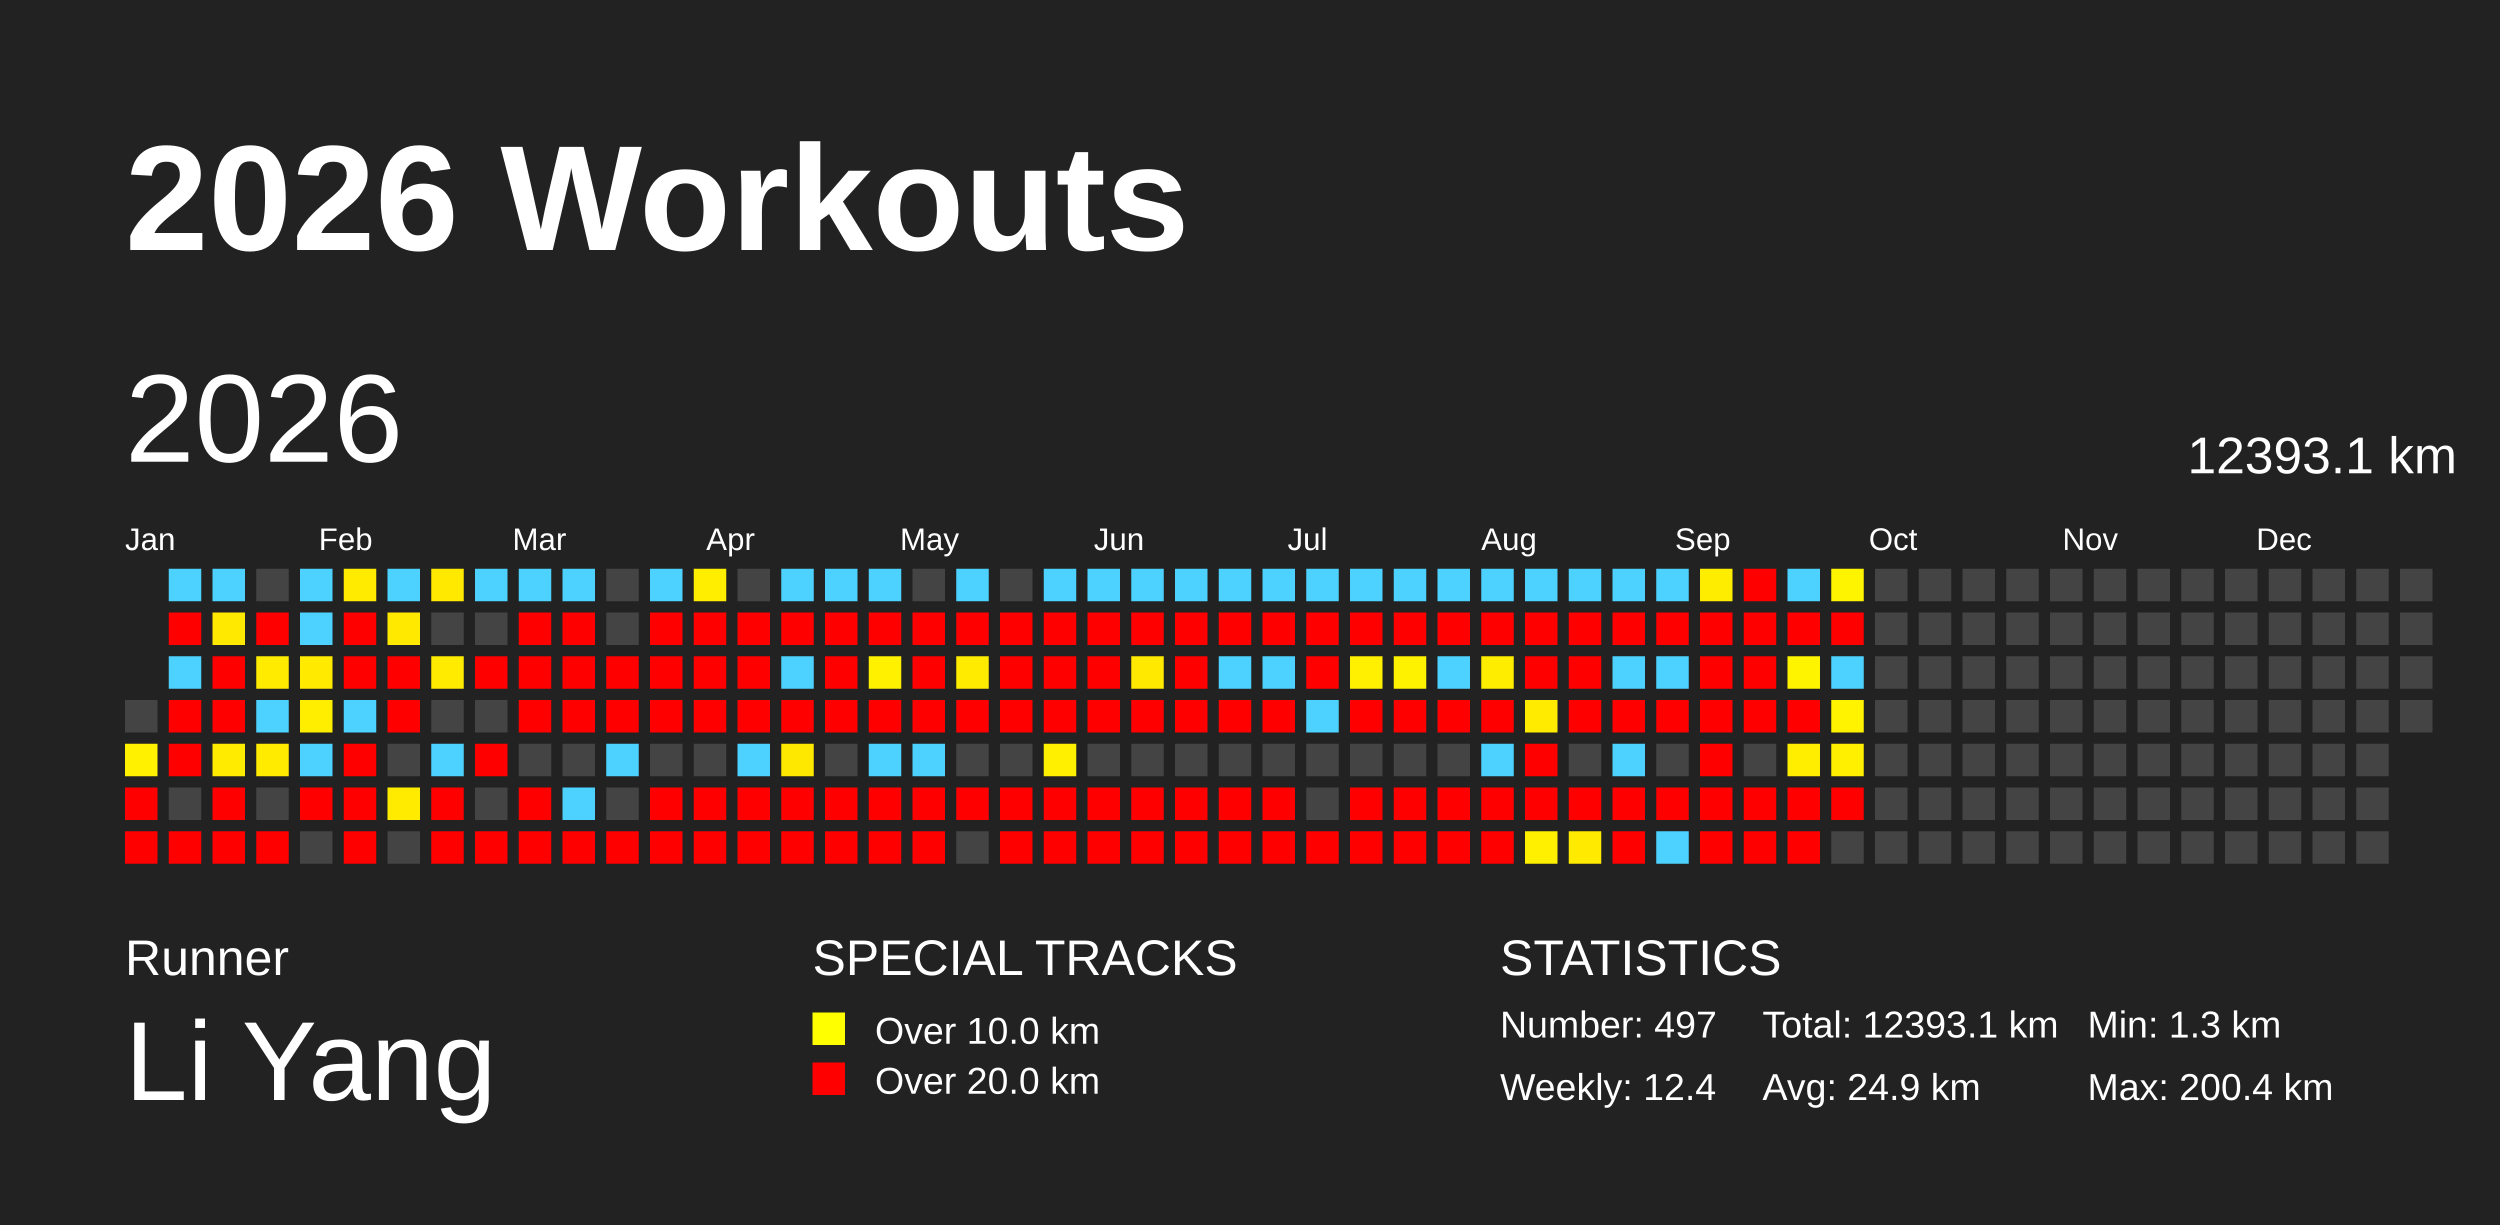
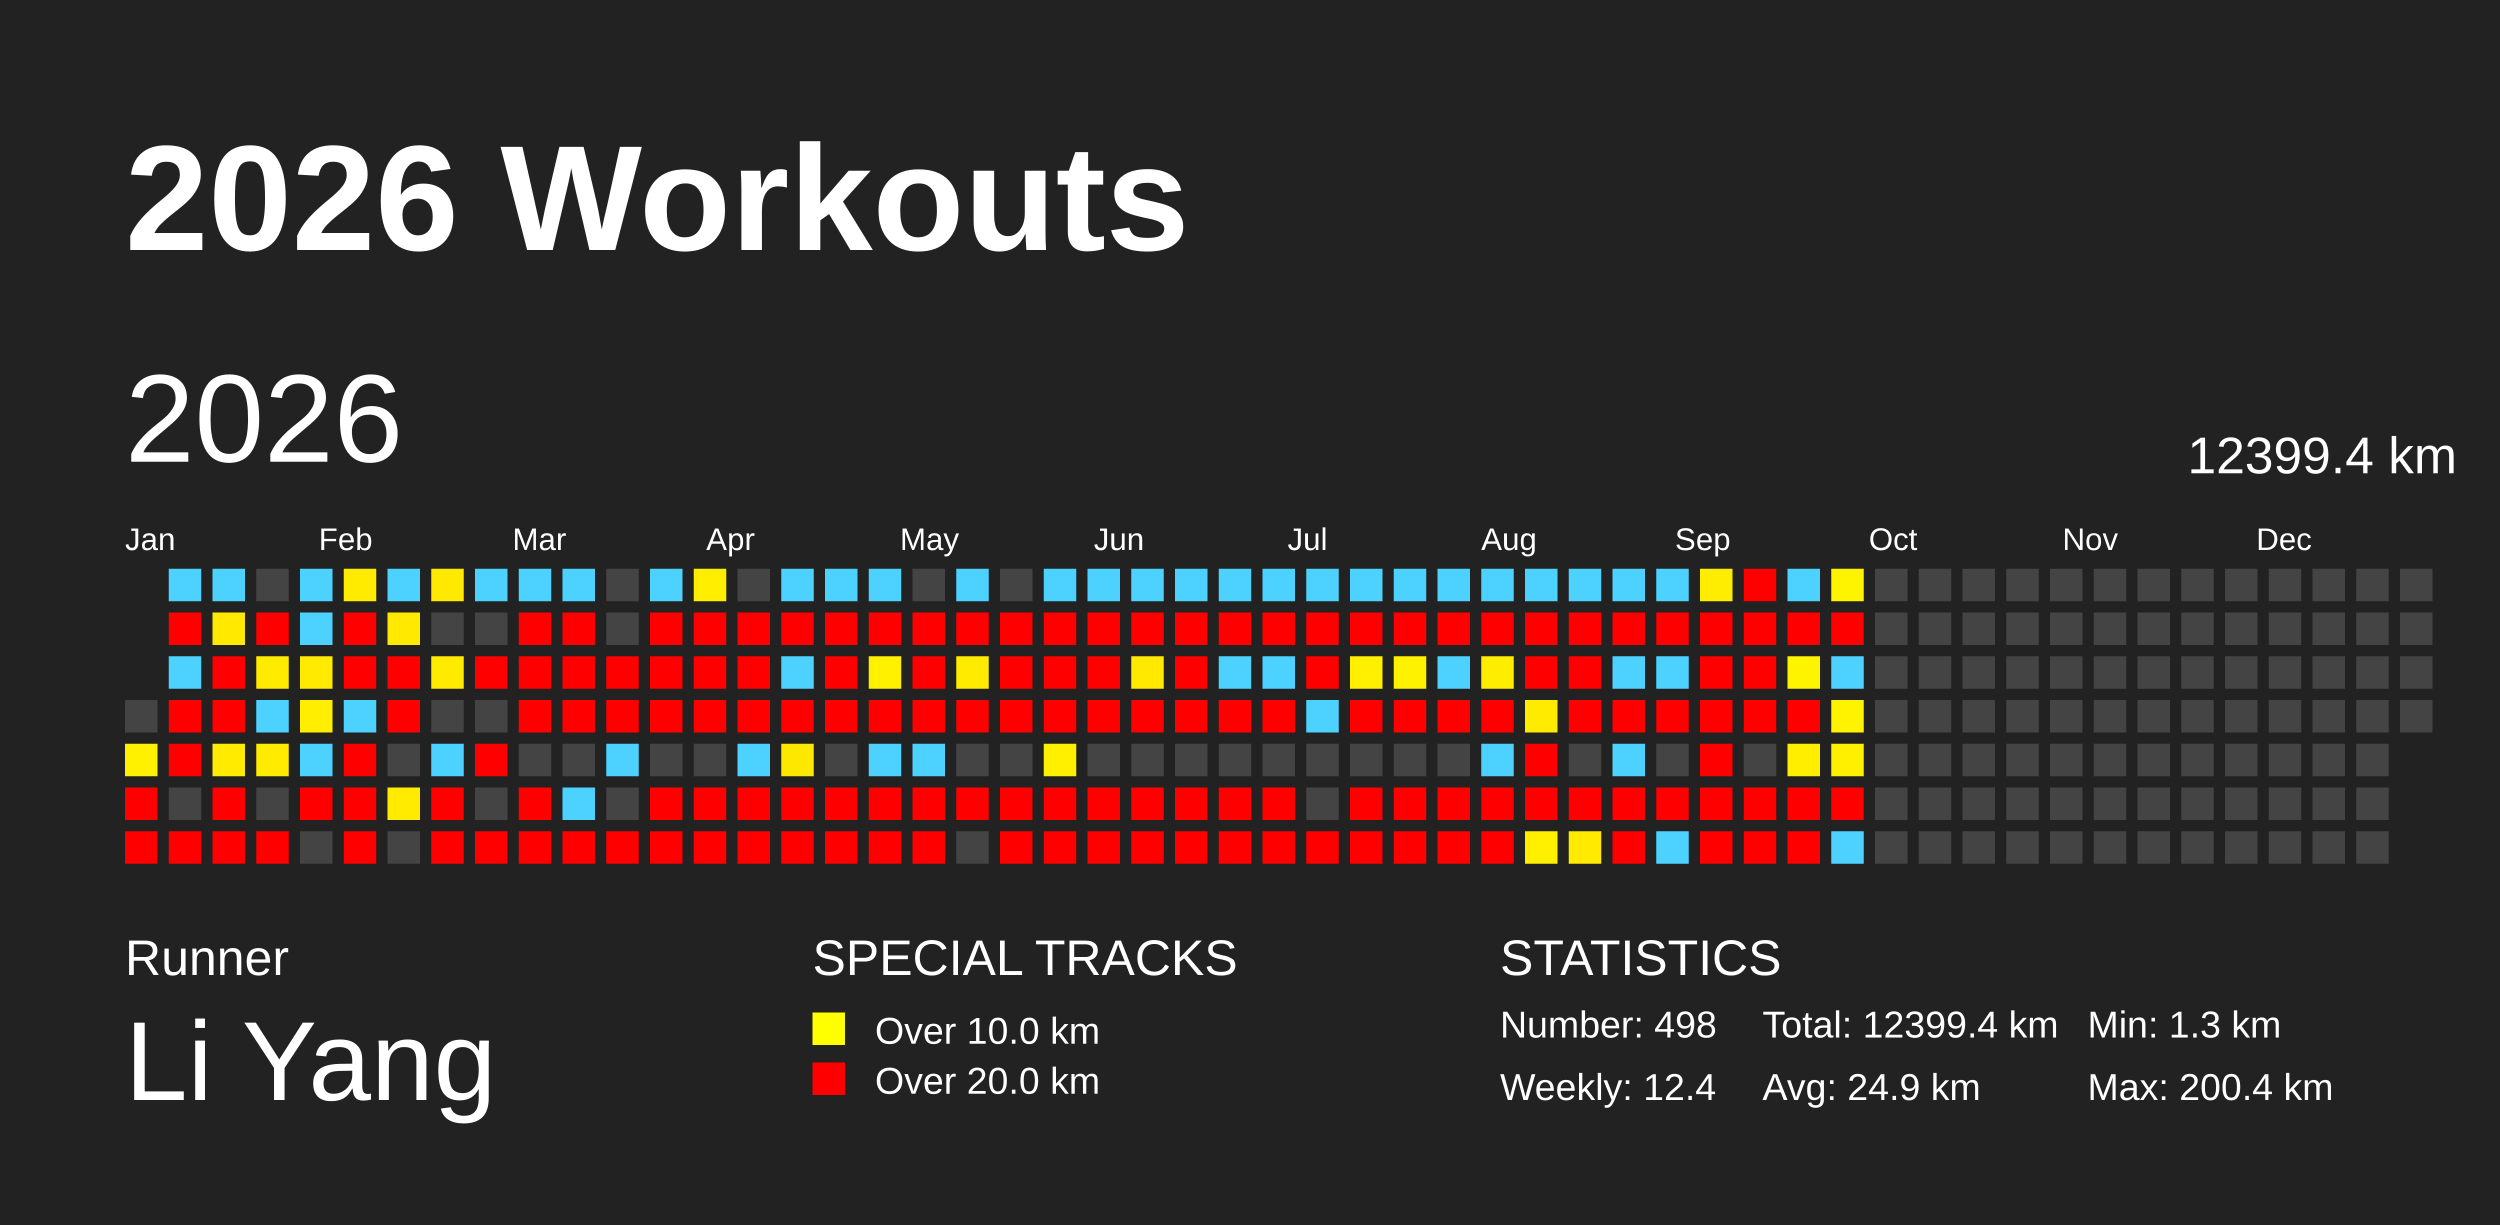
<svg xmlns="http://www.w3.org/2000/svg" baseProfile="full" height="98mm" version="1.1" viewBox="0,0,200,98" width="200mm">
  <defs />
  <rect fill="#222222" height="98" width="200" x="0" y="0" />
  <text fill="#FFFFFF" style="font-size:12px; font-family:Arial; font-weight:bold;" x="10" y="20">2026 Workouts</text>
  <text fill="#FFFFFF" style="font-size:4px; font-family:Arial" x="10" y="78">Runner</text>
  <text fill="#FFFFFF" style="font-size:9px; font-family:Arial" x="10" y="88">Li Yang</text>
  <text fill="#FFFFFF" style="font-size:4px; font-family:Arial" x="65" y="78">SPECIAL TRACKS</text>
  <rect fill="yellow" height="2.6" width="2.6" x="65" y="81" />
  <text fill="#FFFFFF" style="font-size:3px; font-family:Arial" x="70" y="83.5">Over 10.0 km</text>
  <rect fill="red" height="2.6" width="2.6" x="65" y="85" />
  <text fill="#FFFFFF" style="font-size:3px; font-family:Arial" x="70" y="87.5">Over 20.0 km</text>
  <text fill="#FFFFFF" style="font-size:4px; font-family:Arial" x="120" y="78">STATISTICS</text>
-   <text fill="#FFFFFF" style="font-size:3px; font-family:Arial" x="120" y="83">Number: 497</text>
+   <text fill="#FFFFFF" style="font-size:3px; font-family:Arial" x="120" y="83">Number: 498</text>
  <text fill="#FFFFFF" style="font-size:3px; font-family:Arial" x="120" y="88">Weekly: 12.4</text>
-   <text fill="#FFFFFF" style="font-size:3px; font-family:Arial" x="141" y="83">Total: 12393.1 km</text>
+   <text fill="#FFFFFF" style="font-size:3px; font-family:Arial" x="141" y="83">Total: 12399.4 km</text>
  <text fill="#FFFFFF" style="font-size:3px; font-family:Arial" x="141" y="88">Avg: 24.9 km</text>
  <text fill="#FFFFFF" style="font-size:3px; font-family:Arial" x="167" y="83">Min: 1.3 km</text>
  <text fill="#FFFFFF" style="font-size:3px; font-family:Arial" x="167" y="88">Max: 200.4 km</text>
  <text dominant-baseline="hanging" fill="#FFFFFF" style="font-size:10.0px; font-family:Arial;" x="10" y="30">2026</text>
-   <text dominant-baseline="hanging" fill="#FFFFFF" style="font-size:4.125px; font-family:Arial;" x="175" y="35">12393.1 km</text>
+   <text dominant-baseline="hanging" fill="#FFFFFF" style="font-size:4.125px; font-family:Arial;" x="175" y="35">12399.4 km</text>
  <text fill="#FFFFFF" style="font-size:2.5px; font-family:Arial" x="10.0" y="44">Jan</text>
  <text fill="#FFFFFF" style="font-size:2.5px; font-family:Arial" x="25.5" y="44">Feb</text>
  <text fill="#FFFFFF" style="font-size:2.5px; font-family:Arial" x="41.0" y="44">Mar</text>
  <text fill="#FFFFFF" style="font-size:2.5px; font-family:Arial" x="56.5" y="44">Apr</text>
  <text fill="#FFFFFF" style="font-size:2.5px; font-family:Arial" x="72.0" y="44">May</text>
  <text fill="#FFFFFF" style="font-size:2.5px; font-family:Arial" x="87.5" y="44">Jun</text>
  <text fill="#FFFFFF" style="font-size:2.5px; font-family:Arial" x="103.0" y="44">Jul</text>
  <text fill="#FFFFFF" style="font-size:2.5px; font-family:Arial" x="118.5" y="44">Aug</text>
  <text fill="#FFFFFF" style="font-size:2.5px; font-family:Arial" x="134.0" y="44">Sep</text>
  <text fill="#FFFFFF" style="font-size:2.5px; font-family:Arial" x="149.5" y="44">Oct</text>
  <text fill="#FFFFFF" style="font-size:2.5px; font-family:Arial" x="165.0" y="44">Nov</text>
  <text fill="#FFFFFF" style="font-size:2.5px; font-family:Arial" x="180.5" y="44">Dec</text>
  <rect fill="#444444" height="2.6" width="2.6" x="10.0" y="56.0" />
  <rect fill="#fff100" height="2.6" width="2.6" x="10.0" y="59.5" />
  <rect fill="red" height="2.6" width="2.6" x="10.0" y="63.0" />
  <rect fill="red" height="2.6" width="2.6" x="10.0" y="66.5" />
  <rect fill="#4dd2ff" height="2.6" width="2.6" x="13.5" y="45.5" />
  <rect fill="red" height="2.6" width="2.6" x="13.5" y="49.0" />
  <rect fill="#4dd2ff" height="2.6" width="2.6" x="13.5" y="52.5" />
  <rect fill="red" height="2.6" width="2.6" x="13.5" y="56.0" />
  <rect fill="red" height="2.6" width="2.6" x="13.5" y="59.5" />
  <rect fill="#444444" height="2.6" width="2.6" x="13.5" y="63.0" />
  <rect fill="red" height="2.6" width="2.6" x="13.5" y="66.5" />
  <rect fill="#4dd2ff" height="2.6" width="2.6" x="17.0" y="45.5" />
  <rect fill="#ffe900" height="2.6" width="2.6" x="17.0" y="49.0" />
  <rect fill="red" height="2.6" width="2.6" x="17.0" y="52.5" />
  <rect fill="red" height="2.6" width="2.6" x="17.0" y="56.0" />
  <rect fill="#ffeb00" height="2.6" width="2.6" x="17.0" y="59.5" />
  <rect fill="red" height="2.6" width="2.6" x="17.0" y="63.0" />
  <rect fill="red" height="2.6" width="2.6" x="17.0" y="66.5" />
  <rect fill="#444444" height="2.6" width="2.6" x="20.5" y="45.5" />
  <rect fill="red" height="2.6" width="2.6" x="20.5" y="49.0" />
  <rect fill="#ffeb00" height="2.6" width="2.6" x="20.5" y="52.5" />
  <rect fill="#4dd2ff" height="2.6" width="2.6" x="20.5" y="56.0" />
  <rect fill="#ffeb00" height="2.6" width="2.6" x="20.5" y="59.5" />
  <rect fill="#444444" height="2.6" width="2.6" x="20.5" y="63.0" />
  <rect fill="red" height="2.6" width="2.6" x="20.5" y="66.5" />
  <rect fill="#4dd2ff" height="2.6" width="2.6" x="24.0" y="45.5" />
  <rect fill="#4dd2ff" height="2.6" width="2.6" x="24.0" y="49.0" />
  <rect fill="#ffea00" height="2.6" width="2.6" x="24.0" y="52.5" />
  <rect fill="#ffee00" height="2.6" width="2.6" x="24.0" y="56.0" />
  <rect fill="#4dd2ff" height="2.6" width="2.6" x="24.0" y="59.5" />
  <rect fill="red" height="2.6" width="2.6" x="24.0" y="63.0" />
  <rect fill="#444444" height="2.6" width="2.6" x="24.0" y="66.5" />
  <rect fill="#ffeb00" height="2.6" width="2.6" x="27.5" y="45.5" />
  <rect fill="red" height="2.6" width="2.6" x="27.5" y="49.0" />
  <rect fill="red" height="2.6" width="2.6" x="27.5" y="52.5" />
  <rect fill="#4dd2ff" height="2.6" width="2.6" x="27.5" y="56.0" />
  <rect fill="red" height="2.6" width="2.6" x="27.5" y="59.5" />
  <rect fill="red" height="2.6" width="2.6" x="27.5" y="63.0" />
  <rect fill="red" height="2.6" width="2.6" x="27.5" y="66.5" />
  <rect fill="#4dd2ff" height="2.6" width="2.6" x="31.0" y="45.5" />
  <rect fill="#ffe900" height="2.6" width="2.6" x="31.0" y="49.0" />
  <rect fill="red" height="2.6" width="2.6" x="31.0" y="52.5" />
  <rect fill="red" height="2.6" width="2.6" x="31.0" y="56.0" />
  <rect fill="#444444" height="2.6" width="2.6" x="31.0" y="59.5" />
  <rect fill="#ffeb00" height="2.6" width="2.6" x="31.0" y="63.0" />
  <rect fill="#444444" height="2.6" width="2.6" x="31.0" y="66.5" />
  <rect fill="#ffe900" height="2.6" width="2.6" x="34.5" y="45.5" />
  <rect fill="#444444" height="2.6" width="2.6" x="34.5" y="49.0" />
  <rect fill="#ffeb00" height="2.6" width="2.6" x="34.5" y="52.5" />
  <rect fill="#444444" height="2.6" width="2.6" x="34.5" y="56.0" />
  <rect fill="#4dd2ff" height="2.6" width="2.6" x="34.5" y="59.5" />
  <rect fill="red" height="2.6" width="2.6" x="34.5" y="63.0" />
  <rect fill="red" height="2.6" width="2.6" x="34.5" y="66.5" />
  <rect fill="#4dd2ff" height="2.6" width="2.6" x="38.0" y="45.5" />
  <rect fill="#444444" height="2.6" width="2.6" x="38.0" y="49.0" />
  <rect fill="red" height="2.6" width="2.6" x="38.0" y="52.5" />
  <rect fill="#444444" height="2.6" width="2.6" x="38.0" y="56.0" />
  <rect fill="red" height="2.6" width="2.6" x="38.0" y="59.5" />
  <rect fill="#444444" height="2.6" width="2.6" x="38.0" y="63.0" />
  <rect fill="red" height="2.6" width="2.6" x="38.0" y="66.5" />
  <rect fill="#4dd2ff" height="2.6" width="2.6" x="41.5" y="45.5" />
  <rect fill="red" height="2.6" width="2.6" x="41.5" y="49.0" />
  <rect fill="red" height="2.6" width="2.6" x="41.5" y="52.5" />
  <rect fill="red" height="2.6" width="2.6" x="41.5" y="56.0" />
  <rect fill="#444444" height="2.6" width="2.6" x="41.5" y="59.5" />
  <rect fill="red" height="2.6" width="2.6" x="41.5" y="63.0" />
  <rect fill="red" height="2.6" width="2.6" x="41.5" y="66.5" />
  <rect fill="#4dd2ff" height="2.6" width="2.6" x="45.0" y="45.5" />
  <rect fill="red" height="2.6" width="2.6" x="45.0" y="49.0" />
  <rect fill="red" height="2.6" width="2.6" x="45.0" y="52.5" />
  <rect fill="red" height="2.6" width="2.6" x="45.0" y="56.0" />
  <rect fill="#444444" height="2.6" width="2.6" x="45.0" y="59.5" />
  <rect fill="#4dd2ff" height="2.6" width="2.6" x="45.0" y="63.0" />
  <rect fill="red" height="2.6" width="2.6" x="45.0" y="66.5" />
  <rect fill="#444444" height="2.6" width="2.6" x="48.5" y="45.5" />
  <rect fill="#444444" height="2.6" width="2.6" x="48.5" y="49.0" />
  <rect fill="red" height="2.6" width="2.6" x="48.5" y="52.5" />
  <rect fill="red" height="2.6" width="2.6" x="48.5" y="56.0" />
  <rect fill="#4dd2ff" height="2.6" width="2.6" x="48.5" y="59.5" />
  <rect fill="#444444" height="2.6" width="2.6" x="48.5" y="63.0" />
  <rect fill="red" height="2.6" width="2.6" x="48.5" y="66.5" />
  <rect fill="#4dd2ff" height="2.6" width="2.6" x="52.0" y="45.5" />
  <rect fill="red" height="2.6" width="2.6" x="52.0" y="49.0" />
  <rect fill="red" height="2.6" width="2.6" x="52.0" y="52.5" />
  <rect fill="red" height="2.6" width="2.6" x="52.0" y="56.0" />
  <rect fill="#444444" height="2.6" width="2.6" x="52.0" y="59.5" />
  <rect fill="red" height="2.6" width="2.6" x="52.0" y="63.0" />
  <rect fill="red" height="2.6" width="2.6" x="52.0" y="66.5" />
  <rect fill="#ffee00" height="2.6" width="2.6" x="55.5" y="45.5" />
  <rect fill="red" height="2.6" width="2.6" x="55.5" y="49.0" />
  <rect fill="red" height="2.6" width="2.6" x="55.5" y="52.5" />
  <rect fill="red" height="2.6" width="2.6" x="55.5" y="56.0" />
  <rect fill="#444444" height="2.6" width="2.6" x="55.5" y="59.5" />
  <rect fill="red" height="2.6" width="2.6" x="55.5" y="63.0" />
  <rect fill="red" height="2.6" width="2.6" x="55.5" y="66.5" />
  <rect fill="#444444" height="2.6" width="2.6" x="59.0" y="45.5" />
  <rect fill="red" height="2.6" width="2.6" x="59.0" y="49.0" />
  <rect fill="red" height="2.6" width="2.6" x="59.0" y="52.5" />
  <rect fill="red" height="2.6" width="2.6" x="59.0" y="56.0" />
  <rect fill="#4dd2ff" height="2.6" width="2.6" x="59.0" y="59.5" />
  <rect fill="red" height="2.6" width="2.6" x="59.0" y="63.0" />
  <rect fill="red" height="2.6" width="2.6" x="59.0" y="66.5" />
  <rect fill="#4dd2ff" height="2.6" width="2.6" x="62.5" y="45.5" />
  <rect fill="red" height="2.6" width="2.6" x="62.5" y="49.0" />
  <rect fill="#4dd2ff" height="2.6" width="2.6" x="62.5" y="52.5" />
  <rect fill="red" height="2.6" width="2.6" x="62.5" y="56.0" />
  <rect fill="#ffe800" height="2.6" width="2.6" x="62.5" y="59.5" />
  <rect fill="red" height="2.6" width="2.6" x="62.5" y="63.0" />
  <rect fill="red" height="2.6" width="2.6" x="62.5" y="66.5" />
  <rect fill="#4dd2ff" height="2.6" width="2.6" x="66.0" y="45.5" />
  <rect fill="red" height="2.6" width="2.6" x="66.0" y="49.0" />
  <rect fill="red" height="2.6" width="2.6" x="66.0" y="52.5" />
  <rect fill="red" height="2.6" width="2.6" x="66.0" y="56.0" />
  <rect fill="#444444" height="2.6" width="2.6" x="66.0" y="59.5" />
  <rect fill="red" height="2.6" width="2.6" x="66.0" y="63.0" />
  <rect fill="red" height="2.6" width="2.6" x="66.0" y="66.5" />
  <rect fill="#4dd2ff" height="2.6" width="2.6" x="69.5" y="45.5" />
  <rect fill="red" height="2.6" width="2.6" x="69.5" y="49.0" />
  <rect fill="#fff100" height="2.6" width="2.6" x="69.5" y="52.5" />
  <rect fill="red" height="2.6" width="2.6" x="69.5" y="56.0" />
  <rect fill="#4dd2ff" height="2.6" width="2.6" x="69.5" y="59.5" />
  <rect fill="red" height="2.6" width="2.6" x="69.5" y="63.0" />
  <rect fill="red" height="2.6" width="2.6" x="69.5" y="66.5" />
  <rect fill="#444444" height="2.6" width="2.6" x="73.0" y="45.5" />
  <rect fill="red" height="2.6" width="2.6" x="73.0" y="49.0" />
  <rect fill="red" height="2.6" width="2.6" x="73.0" y="52.5" />
  <rect fill="red" height="2.6" width="2.6" x="73.0" y="56.0" />
  <rect fill="#4dd2ff" height="2.6" width="2.6" x="73.0" y="59.5" />
  <rect fill="red" height="2.6" width="2.6" x="73.0" y="63.0" />
  <rect fill="red" height="2.6" width="2.6" x="73.0" y="66.5" />
  <rect fill="#4dd2ff" height="2.6" width="2.6" x="76.5" y="45.5" />
  <rect fill="red" height="2.6" width="2.6" x="76.5" y="49.0" />
  <rect fill="#ffeb00" height="2.6" width="2.6" x="76.5" y="52.5" />
  <rect fill="red" height="2.6" width="2.6" x="76.5" y="56.0" />
  <rect fill="#444444" height="2.6" width="2.6" x="76.5" y="59.5" />
  <rect fill="red" height="2.6" width="2.6" x="76.5" y="63.0" />
  <rect fill="#444444" height="2.6" width="2.6" x="76.5" y="66.5" />
  <rect fill="#444444" height="2.6" width="2.6" x="80.0" y="45.5" />
  <rect fill="red" height="2.6" width="2.6" x="80.0" y="49.0" />
  <rect fill="red" height="2.6" width="2.6" x="80.0" y="52.5" />
  <rect fill="red" height="2.6" width="2.6" x="80.0" y="56.0" />
  <rect fill="#444444" height="2.6" width="2.6" x="80.0" y="59.5" />
  <rect fill="red" height="2.6" width="2.6" x="80.0" y="63.0" />
  <rect fill="red" height="2.6" width="2.6" x="80.0" y="66.5" />
  <rect fill="#4dd2ff" height="2.6" width="2.6" x="83.5" y="45.5" />
  <rect fill="red" height="2.6" width="2.6" x="83.5" y="49.0" />
  <rect fill="red" height="2.6" width="2.6" x="83.5" y="52.5" />
  <rect fill="red" height="2.6" width="2.6" x="83.5" y="56.0" />
  <rect fill="#fff000" height="2.6" width="2.6" x="83.5" y="59.5" />
  <rect fill="red" height="2.6" width="2.6" x="83.5" y="63.0" />
  <rect fill="red" height="2.6" width="2.6" x="83.5" y="66.5" />
  <rect fill="#4dd2ff" height="2.6" width="2.6" x="87.0" y="45.5" />
  <rect fill="red" height="2.6" width="2.6" x="87.0" y="49.0" />
  <rect fill="red" height="2.6" width="2.6" x="87.0" y="52.5" />
  <rect fill="red" height="2.6" width="2.6" x="87.0" y="56.0" />
  <rect fill="#444444" height="2.6" width="2.6" x="87.0" y="59.5" />
  <rect fill="red" height="2.6" width="2.6" x="87.0" y="63.0" />
  <rect fill="red" height="2.6" width="2.6" x="87.0" y="66.5" />
  <rect fill="#4dd2ff" height="2.6" width="2.6" x="90.5" y="45.5" />
  <rect fill="red" height="2.6" width="2.6" x="90.5" y="49.0" />
  <rect fill="#ffe900" height="2.6" width="2.6" x="90.5" y="52.5" />
  <rect fill="red" height="2.6" width="2.6" x="90.5" y="56.0" />
  <rect fill="#444444" height="2.6" width="2.6" x="90.5" y="59.5" />
  <rect fill="red" height="2.6" width="2.6" x="90.5" y="63.0" />
  <rect fill="red" height="2.6" width="2.6" x="90.5" y="66.5" />
  <rect fill="#4dd2ff" height="2.6" width="2.6" x="94.0" y="45.5" />
  <rect fill="red" height="2.6" width="2.6" x="94.0" y="49.0" />
  <rect fill="red" height="2.6" width="2.6" x="94.0" y="52.5" />
  <rect fill="red" height="2.6" width="2.6" x="94.0" y="56.0" />
  <rect fill="#444444" height="2.6" width="2.6" x="94.0" y="59.5" />
  <rect fill="red" height="2.6" width="2.6" x="94.0" y="63.0" />
  <rect fill="red" height="2.6" width="2.6" x="94.0" y="66.5" />
  <rect fill="#4dd2ff" height="2.6" width="2.6" x="97.5" y="45.5" />
  <rect fill="red" height="2.6" width="2.6" x="97.5" y="49.0" />
  <rect fill="#4dd2ff" height="2.6" width="2.6" x="97.5" y="52.5" />
  <rect fill="red" height="2.6" width="2.6" x="97.5" y="56.0" />
  <rect fill="#444444" height="2.6" width="2.6" x="97.5" y="59.5" />
  <rect fill="red" height="2.6" width="2.6" x="97.5" y="63.0" />
  <rect fill="red" height="2.6" width="2.6" x="97.5" y="66.5" />
  <rect fill="#4dd2ff" height="2.6" width="2.6" x="101.0" y="45.5" />
  <rect fill="red" height="2.6" width="2.6" x="101.0" y="49.0" />
  <rect fill="#4dd2ff" height="2.6" width="2.6" x="101.0" y="52.5" />
  <rect fill="red" height="2.6" width="2.6" x="101.0" y="56.0" />
  <rect fill="#444444" height="2.6" width="2.6" x="101.0" y="59.5" />
  <rect fill="red" height="2.6" width="2.6" x="101.0" y="63.0" />
  <rect fill="red" height="2.6" width="2.6" x="101.0" y="66.5" />
  <rect fill="#4dd2ff" height="2.6" width="2.6" x="104.5" y="45.5" />
  <rect fill="red" height="2.6" width="2.6" x="104.5" y="49.0" />
  <rect fill="red" height="2.6" width="2.6" x="104.5" y="52.5" />
  <rect fill="#4dd2ff" height="2.6" width="2.6" x="104.5" y="56.0" />
  <rect fill="#444444" height="2.6" width="2.6" x="104.5" y="59.5" />
  <rect fill="#444444" height="2.6" width="2.6" x="104.5" y="63.0" />
  <rect fill="red" height="2.6" width="2.6" x="104.5" y="66.5" />
  <rect fill="#4dd2ff" height="2.6" width="2.6" x="108.0" y="45.5" />
  <rect fill="red" height="2.6" width="2.6" x="108.0" y="49.0" />
  <rect fill="#ffef00" height="2.6" width="2.6" x="108.0" y="52.5" />
  <rect fill="red" height="2.6" width="2.6" x="108.0" y="56.0" />
  <rect fill="#444444" height="2.6" width="2.6" x="108.0" y="59.5" />
  <rect fill="red" height="2.6" width="2.6" x="108.0" y="63.0" />
  <rect fill="red" height="2.6" width="2.6" x="108.0" y="66.5" />
  <rect fill="#4dd2ff" height="2.6" width="2.6" x="111.5" y="45.5" />
  <rect fill="red" height="2.6" width="2.6" x="111.5" y="49.0" />
  <rect fill="#fff200" height="2.6" width="2.6" x="111.5" y="52.5" />
  <rect fill="red" height="2.6" width="2.6" x="111.5" y="56.0" />
  <rect fill="#444444" height="2.6" width="2.6" x="111.5" y="59.5" />
  <rect fill="red" height="2.6" width="2.6" x="111.5" y="63.0" />
  <rect fill="red" height="2.6" width="2.6" x="111.5" y="66.5" />
  <rect fill="#4dd2ff" height="2.6" width="2.6" x="115.0" y="45.5" />
  <rect fill="red" height="2.6" width="2.6" x="115.0" y="49.0" />
  <rect fill="#4dd2ff" height="2.6" width="2.6" x="115.0" y="52.5" />
  <rect fill="red" height="2.6" width="2.6" x="115.0" y="56.0" />
  <rect fill="#444444" height="2.6" width="2.6" x="115.0" y="59.5" />
  <rect fill="red" height="2.6" width="2.6" x="115.0" y="63.0" />
  <rect fill="red" height="2.6" width="2.6" x="115.0" y="66.5" />
  <rect fill="#4dd2ff" height="2.6" width="2.6" x="118.5" y="45.5" />
  <rect fill="red" height="2.6" width="2.6" x="118.5" y="49.0" />
  <rect fill="#ffed00" height="2.6" width="2.6" x="118.5" y="52.5" />
  <rect fill="red" height="2.6" width="2.6" x="118.5" y="56.0" />
  <rect fill="#4dd2ff" height="2.6" width="2.6" x="118.5" y="59.5" />
  <rect fill="red" height="2.6" width="2.6" x="118.5" y="63.0" />
  <rect fill="red" height="2.6" width="2.6" x="118.5" y="66.5" />
  <rect fill="#4dd2ff" height="2.6" width="2.6" x="122.0" y="45.5" />
  <rect fill="red" height="2.6" width="2.6" x="122.0" y="49.0" />
  <rect fill="red" height="2.6" width="2.6" x="122.0" y="52.5" />
  <rect fill="#ffeb00" height="2.6" width="2.6" x="122.0" y="56.0" />
  <rect fill="red" height="2.6" width="2.6" x="122.0" y="59.5" />
  <rect fill="red" height="2.6" width="2.6" x="122.0" y="63.0" />
  <rect fill="#fff000" height="2.6" width="2.6" x="122.0" y="66.5" />
  <rect fill="#4dd2ff" height="2.6" width="2.6" x="125.5" y="45.5" />
  <rect fill="red" height="2.6" width="2.6" x="125.5" y="49.0" />
  <rect fill="red" height="2.6" width="2.6" x="125.5" y="52.5" />
  <rect fill="red" height="2.6" width="2.6" x="125.5" y="56.0" />
  <rect fill="#444444" height="2.6" width="2.6" x="125.5" y="59.5" />
  <rect fill="red" height="2.6" width="2.6" x="125.5" y="63.0" />
  <rect fill="#ffea00" height="2.6" width="2.6" x="125.5" y="66.5" />
  <rect fill="#4dd2ff" height="2.6" width="2.6" x="129.0" y="45.5" />
  <rect fill="red" height="2.6" width="2.6" x="129.0" y="49.0" />
  <rect fill="#4dd2ff" height="2.6" width="2.6" x="129.0" y="52.5" />
  <rect fill="red" height="2.6" width="2.6" x="129.0" y="56.0" />
  <rect fill="#4dd2ff" height="2.6" width="2.6" x="129.0" y="59.5" />
  <rect fill="red" height="2.6" width="2.6" x="129.0" y="63.0" />
  <rect fill="red" height="2.6" width="2.6" x="129.0" y="66.5" />
  <rect fill="#4dd2ff" height="2.6" width="2.6" x="132.5" y="45.5" />
  <rect fill="red" height="2.6" width="2.6" x="132.5" y="49.0" />
  <rect fill="#4dd2ff" height="2.6" width="2.6" x="132.5" y="52.5" />
  <rect fill="red" height="2.6" width="2.6" x="132.5" y="56.0" />
  <rect fill="#444444" height="2.6" width="2.6" x="132.5" y="59.5" />
  <rect fill="red" height="2.6" width="2.6" x="132.5" y="63.0" />
  <rect fill="#4dd2ff" height="2.6" width="2.6" x="132.5" y="66.5" />
  <rect fill="#ffed00" height="2.6" width="2.6" x="136.0" y="45.5" />
  <rect fill="red" height="2.6" width="2.6" x="136.0" y="49.0" />
  <rect fill="red" height="2.6" width="2.6" x="136.0" y="52.5" />
  <rect fill="red" height="2.6" width="2.6" x="136.0" y="56.0" />
  <rect fill="red" height="2.6" width="2.6" x="136.0" y="59.5" />
  <rect fill="red" height="2.6" width="2.6" x="136.0" y="63.0" />
  <rect fill="red" height="2.6" width="2.6" x="136.0" y="66.5" />
  <rect fill="red" height="2.6" width="2.6" x="139.5" y="45.5" />
  <rect fill="red" height="2.6" width="2.6" x="139.5" y="49.0" />
  <rect fill="red" height="2.6" width="2.6" x="139.5" y="52.5" />
  <rect fill="red" height="2.6" width="2.6" x="139.5" y="56.0" />
  <rect fill="#444444" height="2.6" width="2.6" x="139.5" y="59.5" />
  <rect fill="red" height="2.6" width="2.6" x="139.5" y="63.0" />
  <rect fill="red" height="2.6" width="2.6" x="139.5" y="66.5" />
  <rect fill="#4dd2ff" height="2.6" width="2.6" x="143.0" y="45.5" />
  <rect fill="red" height="2.6" width="2.6" x="143.0" y="49.0" />
  <rect fill="#fff400" height="2.6" width="2.6" x="143.0" y="52.5" />
  <rect fill="red" height="2.6" width="2.6" x="143.0" y="56.0" />
  <rect fill="#ffee00" height="2.6" width="2.6" x="143.0" y="59.5" />
  <rect fill="red" height="2.6" width="2.6" x="143.0" y="63.0" />
  <rect fill="red" height="2.6" width="2.6" x="143.0" y="66.5" />
  <rect fill="#fff400" height="2.6" width="2.6" x="146.5" y="45.5" />
  <rect fill="red" height="2.6" width="2.6" x="146.5" y="49.0" />
  <rect fill="#4dd2ff" height="2.6" width="2.6" x="146.5" y="52.5" />
  <rect fill="#fff300" height="2.6" width="2.6" x="146.5" y="56.0" />
  <rect fill="#fff000" height="2.6" width="2.6" x="146.5" y="59.5" />
  <rect fill="red" height="2.6" width="2.6" x="146.5" y="63.0" />
-   <rect fill="#444444" height="2.6" width="2.6" x="146.5" y="66.5" />
+   <rect fill="#4dd2ff" height="2.6" width="2.6" x="146.5" y="66.5" />
  <rect fill="#444444" height="2.6" width="2.6" x="150.0" y="45.5" />
  <rect fill="#444444" height="2.6" width="2.6" x="150.0" y="49.0" />
  <rect fill="#444444" height="2.6" width="2.6" x="150.0" y="52.5" />
  <rect fill="#444444" height="2.6" width="2.6" x="150.0" y="56.0" />
  <rect fill="#444444" height="2.6" width="2.6" x="150.0" y="59.5" />
  <rect fill="#444444" height="2.6" width="2.6" x="150.0" y="63.0" />
  <rect fill="#444444" height="2.6" width="2.6" x="150.0" y="66.5" />
  <rect fill="#444444" height="2.6" width="2.6" x="153.5" y="45.5" />
  <rect fill="#444444" height="2.6" width="2.6" x="153.5" y="49.0" />
  <rect fill="#444444" height="2.6" width="2.6" x="153.5" y="52.5" />
  <rect fill="#444444" height="2.6" width="2.6" x="153.5" y="56.0" />
  <rect fill="#444444" height="2.6" width="2.6" x="153.5" y="59.5" />
  <rect fill="#444444" height="2.6" width="2.6" x="153.5" y="63.0" />
  <rect fill="#444444" height="2.6" width="2.6" x="153.5" y="66.5" />
  <rect fill="#444444" height="2.6" width="2.6" x="157.0" y="45.5" />
  <rect fill="#444444" height="2.6" width="2.6" x="157.0" y="49.0" />
  <rect fill="#444444" height="2.6" width="2.6" x="157.0" y="52.5" />
  <rect fill="#444444" height="2.6" width="2.6" x="157.0" y="56.0" />
  <rect fill="#444444" height="2.6" width="2.6" x="157.0" y="59.5" />
  <rect fill="#444444" height="2.6" width="2.6" x="157.0" y="63.0" />
  <rect fill="#444444" height="2.6" width="2.6" x="157.0" y="66.5" />
  <rect fill="#444444" height="2.6" width="2.6" x="160.5" y="45.5" />
  <rect fill="#444444" height="2.6" width="2.6" x="160.5" y="49.0" />
  <rect fill="#444444" height="2.6" width="2.6" x="160.5" y="52.5" />
  <rect fill="#444444" height="2.6" width="2.6" x="160.5" y="56.0" />
  <rect fill="#444444" height="2.6" width="2.6" x="160.5" y="59.5" />
  <rect fill="#444444" height="2.6" width="2.6" x="160.5" y="63.0" />
  <rect fill="#444444" height="2.6" width="2.6" x="160.5" y="66.5" />
  <rect fill="#444444" height="2.6" width="2.6" x="164.0" y="45.5" />
  <rect fill="#444444" height="2.6" width="2.6" x="164.0" y="49.0" />
  <rect fill="#444444" height="2.6" width="2.6" x="164.0" y="52.5" />
  <rect fill="#444444" height="2.6" width="2.6" x="164.0" y="56.0" />
  <rect fill="#444444" height="2.6" width="2.6" x="164.0" y="59.5" />
  <rect fill="#444444" height="2.6" width="2.6" x="164.0" y="63.0" />
  <rect fill="#444444" height="2.6" width="2.6" x="164.0" y="66.5" />
  <rect fill="#444444" height="2.6" width="2.6" x="167.5" y="45.5" />
  <rect fill="#444444" height="2.6" width="2.6" x="167.5" y="49.0" />
  <rect fill="#444444" height="2.6" width="2.6" x="167.5" y="52.5" />
  <rect fill="#444444" height="2.6" width="2.6" x="167.5" y="56.0" />
  <rect fill="#444444" height="2.6" width="2.6" x="167.5" y="59.5" />
  <rect fill="#444444" height="2.6" width="2.6" x="167.5" y="63.0" />
  <rect fill="#444444" height="2.6" width="2.6" x="167.5" y="66.5" />
  <rect fill="#444444" height="2.6" width="2.6" x="171.0" y="45.5" />
  <rect fill="#444444" height="2.6" width="2.6" x="171.0" y="49.0" />
  <rect fill="#444444" height="2.6" width="2.6" x="171.0" y="52.5" />
  <rect fill="#444444" height="2.6" width="2.6" x="171.0" y="56.0" />
  <rect fill="#444444" height="2.6" width="2.6" x="171.0" y="59.5" />
  <rect fill="#444444" height="2.6" width="2.6" x="171.0" y="63.0" />
  <rect fill="#444444" height="2.6" width="2.6" x="171.0" y="66.5" />
  <rect fill="#444444" height="2.6" width="2.6" x="174.5" y="45.5" />
  <rect fill="#444444" height="2.6" width="2.6" x="174.5" y="49.0" />
  <rect fill="#444444" height="2.6" width="2.6" x="174.5" y="52.5" />
  <rect fill="#444444" height="2.6" width="2.6" x="174.5" y="56.0" />
  <rect fill="#444444" height="2.6" width="2.6" x="174.5" y="59.5" />
  <rect fill="#444444" height="2.6" width="2.6" x="174.5" y="63.0" />
  <rect fill="#444444" height="2.6" width="2.6" x="174.5" y="66.5" />
  <rect fill="#444444" height="2.6" width="2.6" x="178.0" y="45.5" />
  <rect fill="#444444" height="2.6" width="2.6" x="178.0" y="49.0" />
  <rect fill="#444444" height="2.6" width="2.6" x="178.0" y="52.5" />
  <rect fill="#444444" height="2.6" width="2.6" x="178.0" y="56.0" />
  <rect fill="#444444" height="2.6" width="2.6" x="178.0" y="59.5" />
  <rect fill="#444444" height="2.6" width="2.6" x="178.0" y="63.0" />
  <rect fill="#444444" height="2.6" width="2.6" x="178.0" y="66.5" />
  <rect fill="#444444" height="2.6" width="2.6" x="181.5" y="45.5" />
  <rect fill="#444444" height="2.6" width="2.6" x="181.5" y="49.0" />
  <rect fill="#444444" height="2.6" width="2.6" x="181.5" y="52.5" />
  <rect fill="#444444" height="2.6" width="2.6" x="181.5" y="56.0" />
  <rect fill="#444444" height="2.6" width="2.6" x="181.5" y="59.5" />
  <rect fill="#444444" height="2.6" width="2.6" x="181.5" y="63.0" />
  <rect fill="#444444" height="2.6" width="2.6" x="181.5" y="66.5" />
  <rect fill="#444444" height="2.6" width="2.6" x="185.0" y="45.5" />
  <rect fill="#444444" height="2.6" width="2.6" x="185.0" y="49.0" />
  <rect fill="#444444" height="2.6" width="2.6" x="185.0" y="52.5" />
  <rect fill="#444444" height="2.6" width="2.6" x="185.0" y="56.0" />
  <rect fill="#444444" height="2.6" width="2.6" x="185.0" y="59.5" />
  <rect fill="#444444" height="2.6" width="2.6" x="185.0" y="63.0" />
  <rect fill="#444444" height="2.6" width="2.6" x="185.0" y="66.5" />
  <rect fill="#444444" height="2.6" width="2.6" x="188.5" y="45.5" />
  <rect fill="#444444" height="2.6" width="2.6" x="188.5" y="49.0" />
  <rect fill="#444444" height="2.6" width="2.6" x="188.5" y="52.5" />
  <rect fill="#444444" height="2.6" width="2.6" x="188.5" y="56.0" />
  <rect fill="#444444" height="2.6" width="2.6" x="188.5" y="59.5" />
  <rect fill="#444444" height="2.6" width="2.6" x="188.5" y="63.0" />
  <rect fill="#444444" height="2.6" width="2.6" x="188.5" y="66.5" />
  <rect fill="#444444" height="2.6" width="2.6" x="192.0" y="45.5" />
  <rect fill="#444444" height="2.6" width="2.6" x="192.0" y="49.0" />
  <rect fill="#444444" height="2.6" width="2.6" x="192.0" y="52.5" />
  <rect fill="#444444" height="2.6" width="2.6" x="192.0" y="56.0" />
</svg>
